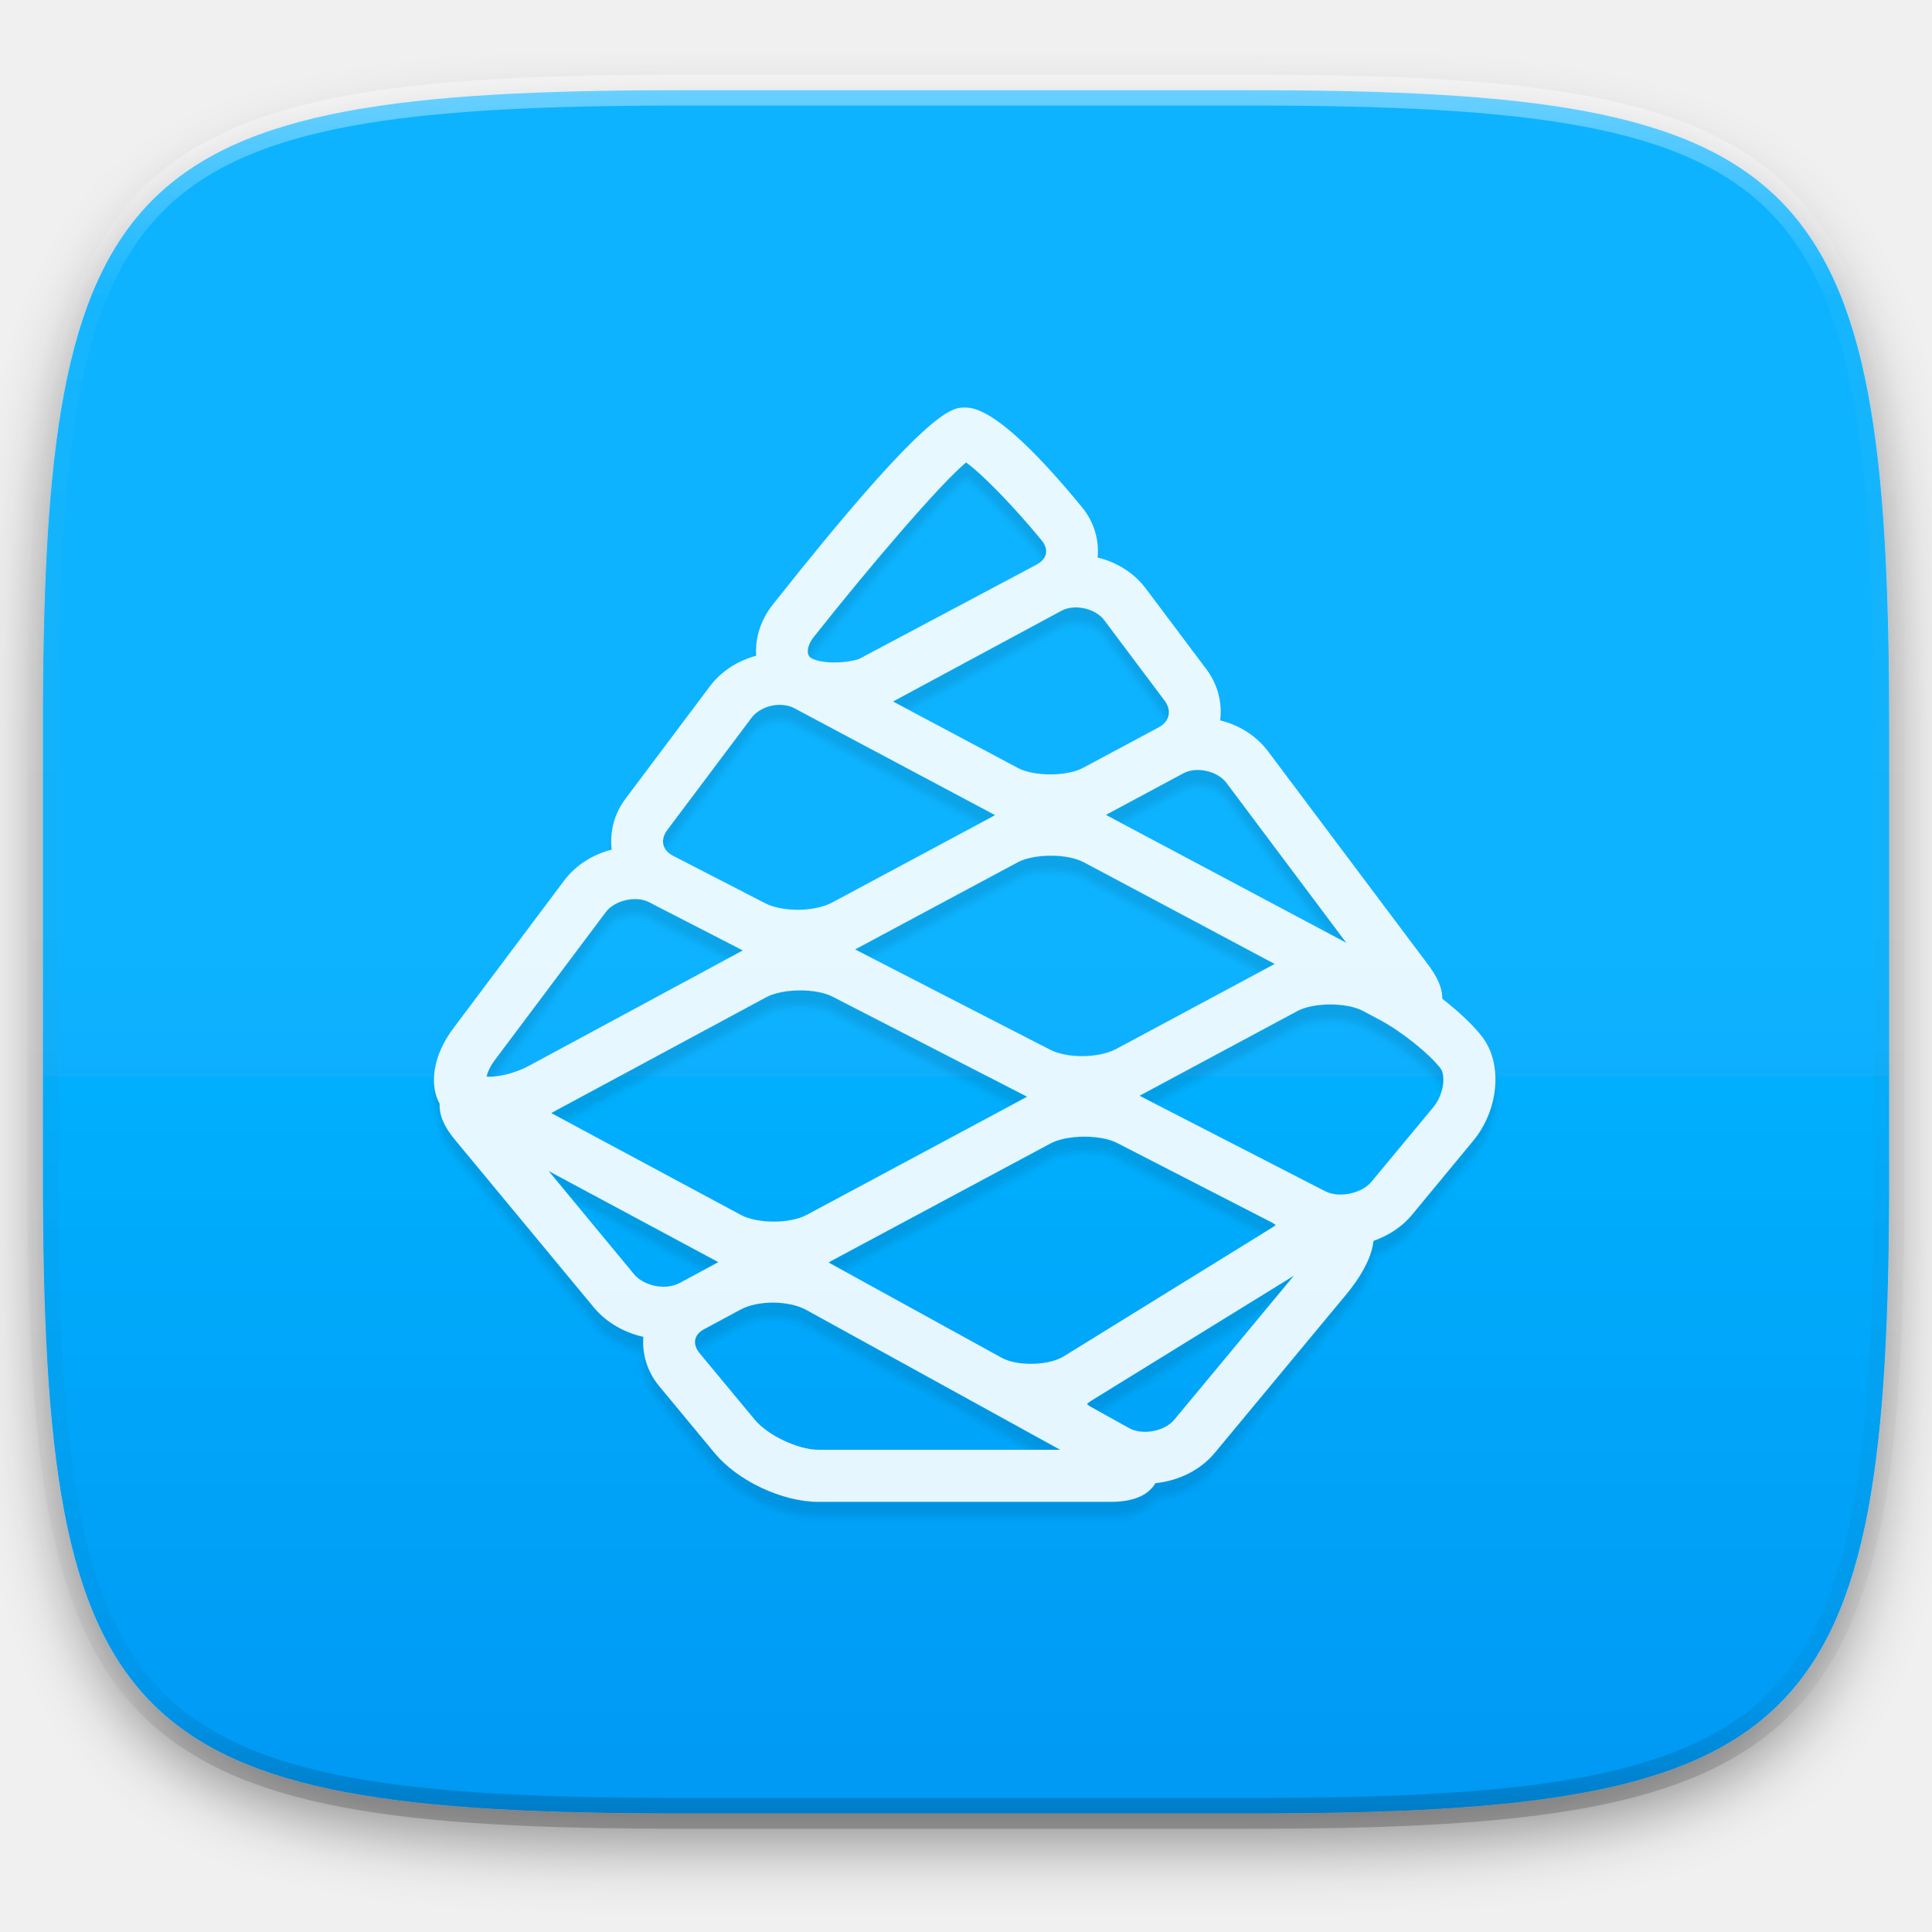
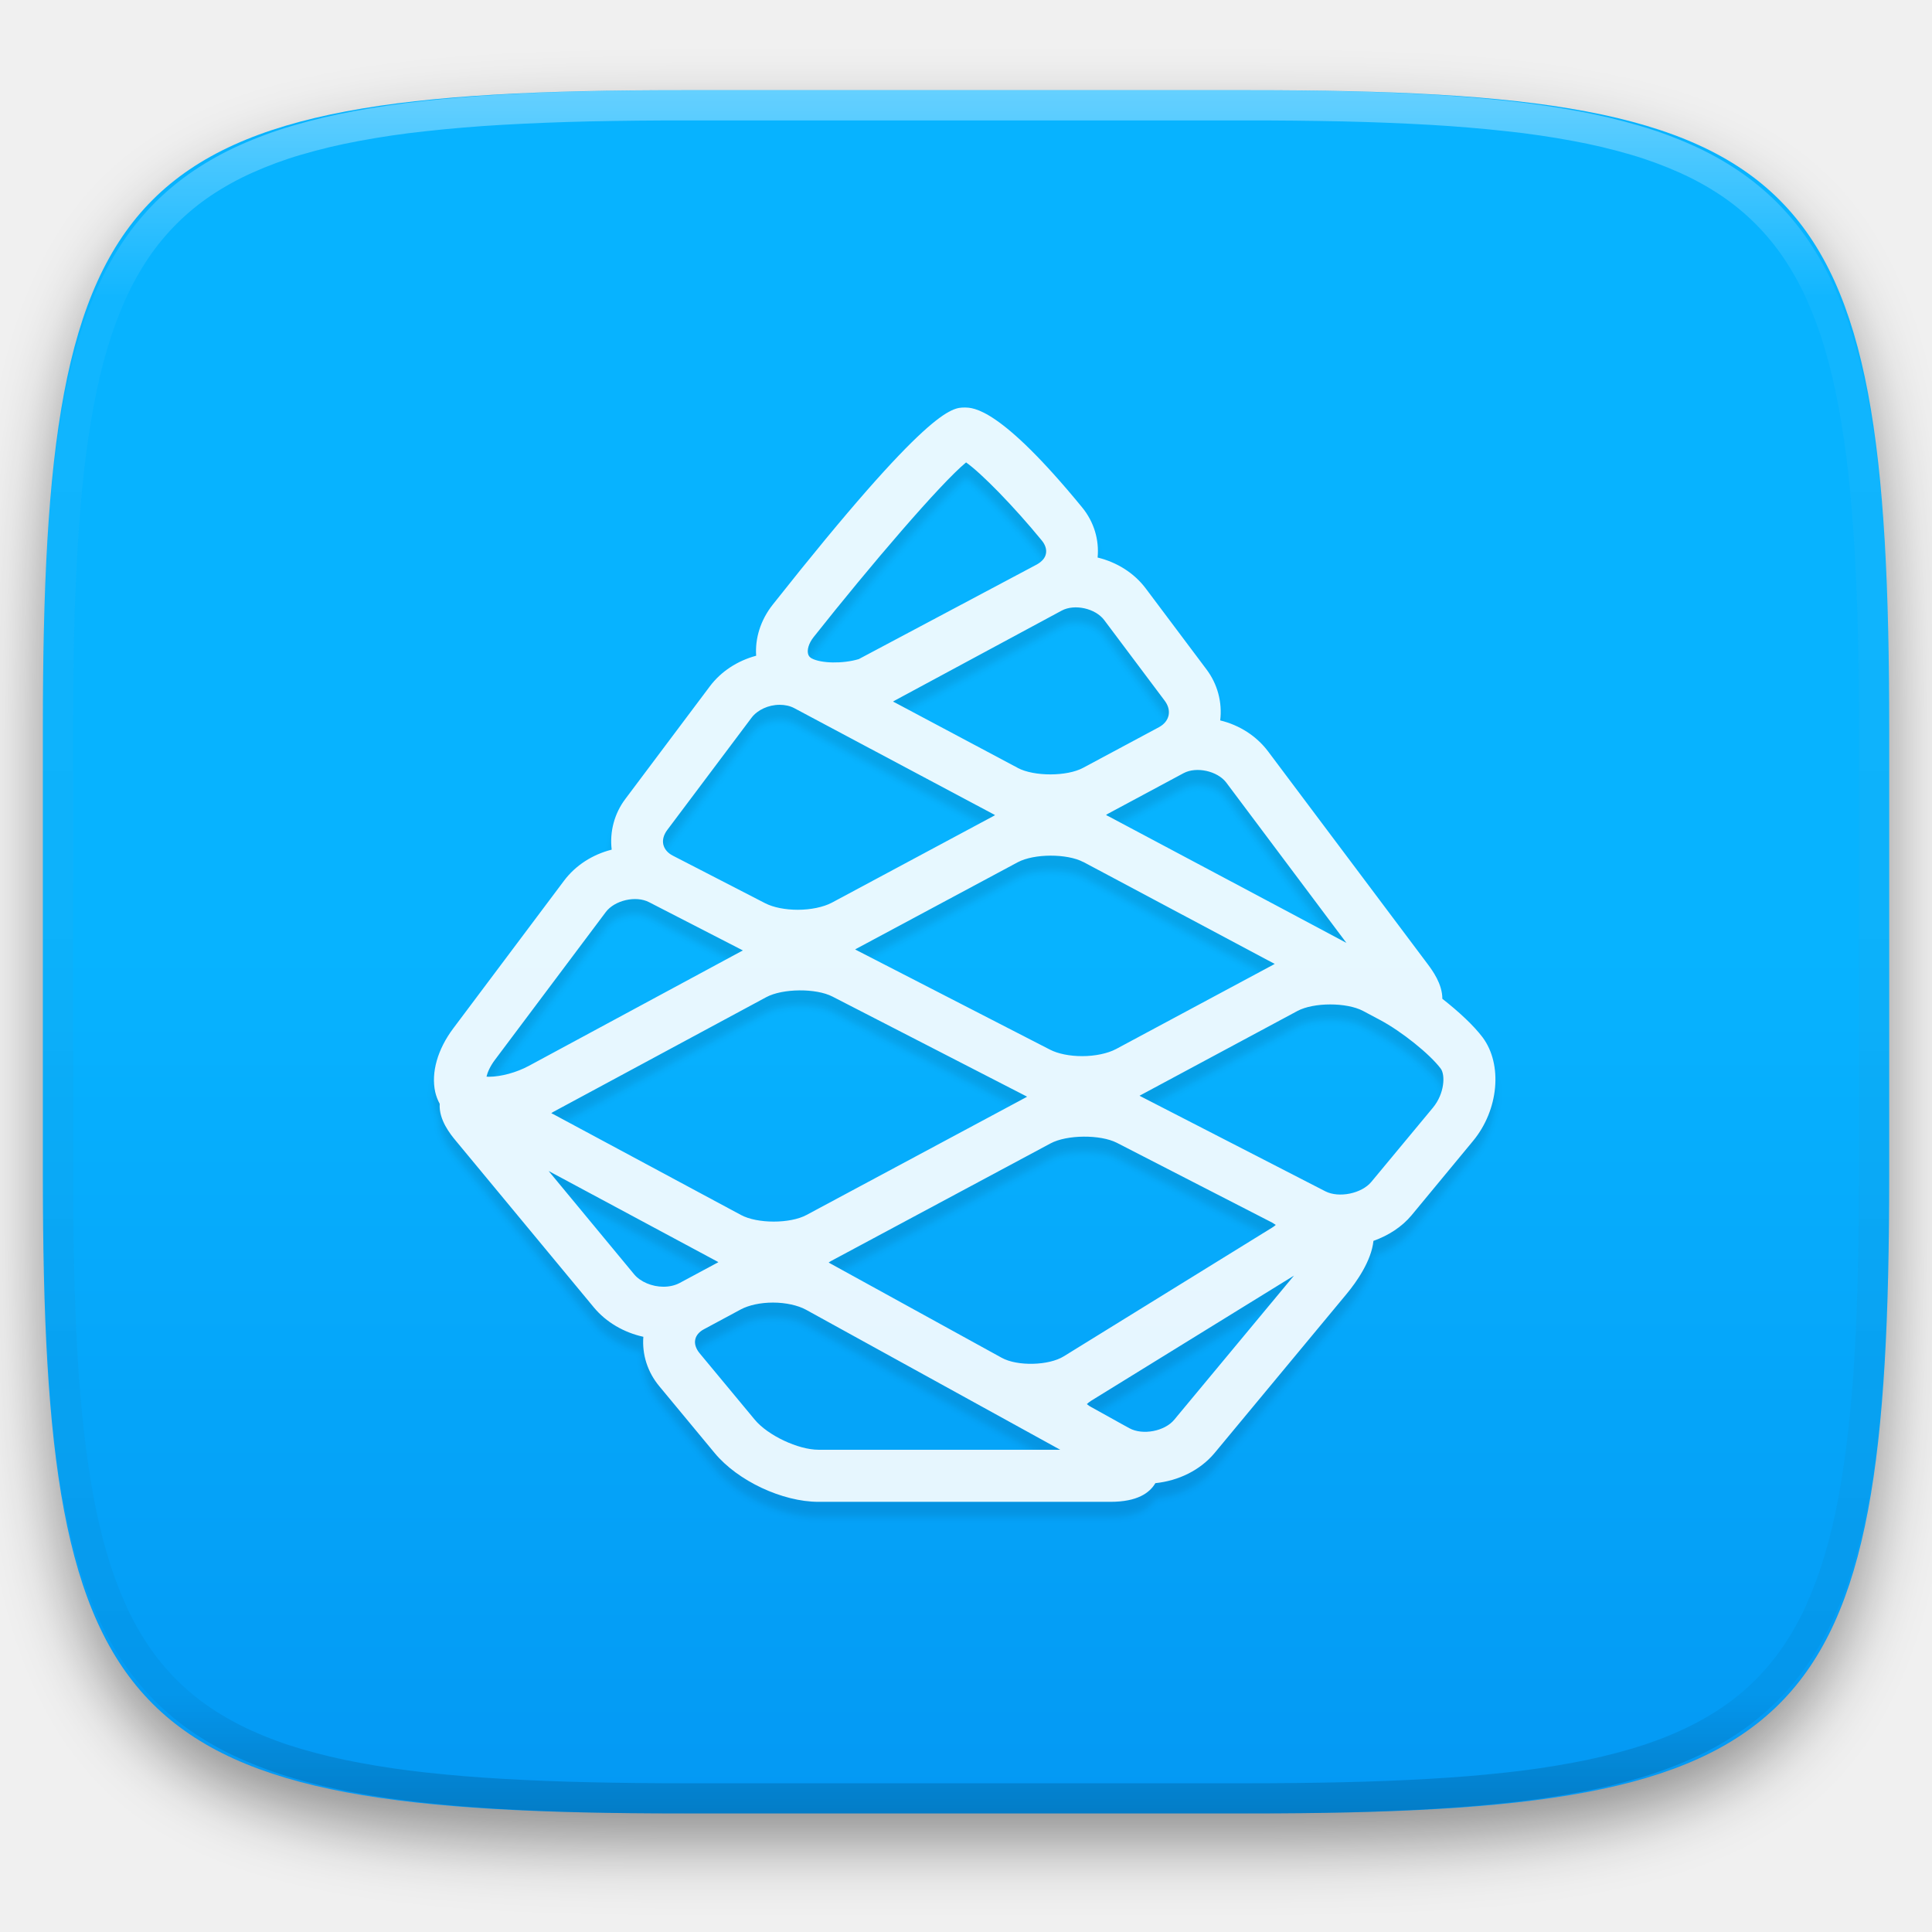
- <svg xmlns="http://www.w3.org/2000/svg" style="isolation:isolate" width="256" height="256">
+ <svg xmlns="http://www.w3.org/2000/svg" style="isolation:isolate" viewBox="0 0 256 256" width="256" height="256">
+   <g id="Group" filter="url(#rJCiI3Es4wszPEiUZZ5MfdorAMkPTlGW)">
+     <linearGradient id="_lgradient_236" x1="1.457167719820518e-16" y1="0.5" x2="-3.7980247890051124e-17" y2="1.5" gradientTransform="matrix(244.648,0,0,228.338,5.68,11.95)" gradientUnits="userSpaceOnUse">
+       <stop offset="0%" stop-opacity="1" style="stop-color:rgb(7,179,255)" />
+       <stop offset="100%" stop-opacity="1" style="stop-color:rgb(0,125,232)" />
+     </linearGradient>
+     <path d=" M 165.689 11.95 C 239.745 11.95 250.328 22.507 250.328 96.494 L 250.328 155.745 C 250.328 229.731 239.745 240.288 165.689 240.288 L 90.319 240.288 C 16.264 240.288 5.68 229.731 5.68 155.745 L 5.68 96.494 C 5.68 22.507 16.264 11.95 90.319 11.95 L 165.689 11.95 L 165.689 11.95 Z " id="Path" fill="url(#_lgradient_236)" />
+   </g>
  <defs>
-     <filter id="a" width="270.648" height="254.338" x="-7.32" y="2.95" filterUnits="userSpaceOnUse">
+     <filter id="rJCiI3Es4wszPEiUZZ5MfdorAMkPTlGW" x="-200%" y="-200%" width="400%" height="400%" filterUnits="objectBoundingBox" color-interpolation-filters="sRGB">
      <feGaussianBlur in="SourceGraphic" stdDeviation="4.294" />
-       <feOffset dy="4" result="pf_100_offsetBlur" />
-       <feFlood flood-opacity=".4" />
+       <feOffset dx="0" dy="4" result="pf_100_offsetBlur" />
+       <feFlood flood-color="#000000" flood-opacity="0.4" />
      <feComposite in2="pf_100_offsetBlur" operator="in" result="pf_100_dropShadow" />
-       <feBlend in="SourceGraphic" in2="pf_100_dropShadow" />
+       <feBlend in="SourceGraphic" in2="pf_100_dropShadow" mode="normal" />
    </filter>
  </defs>
-   <g filter="url(#a)">
-     <linearGradient id="b" x2="0" y1=".5" y2="1.5" gradientTransform="matrix(244.648 0 0 228.338 5.68 11.95)" gradientUnits="userSpaceOnUse">
-       <stop offset="0%" stop-color="#07b3ff" />
-       <stop offset="100%" stop-color="#007de8" />
-     </linearGradient>
-     <path fill="url(#b)" d="M165.689 11.95c74.056 0 84.639 10.557 84.639 84.544v59.251c0 73.986-10.583 84.543-84.639 84.543h-75.37c-74.055 0-84.639-10.557-84.639-84.543V96.494c0-73.987 10.584-84.544 84.639-84.544h75.37z" />
-   </g>
-   <g opacity=".4">
-     <linearGradient id="c" x1=".517" x2=".517" y2="1">
-       <stop offset="0%" stop-color="#fff" />
-       <stop offset="12.5%" stop-opacity=".098" stop-color="#fff" />
-       <stop offset="92.5%" stop-opacity=".098" />
-       <stop offset="100%" stop-opacity=".498" />
-     </linearGradient>
-     <path fill="none" stroke="url(#c)" stroke-linecap="round" stroke-linejoin="round" stroke-width="4.077" d="M165.685 11.947c74.055 0 84.639 10.557 84.639 84.544v59.251c0 73.986-10.584 84.543-84.639 84.543h-75.37c-74.055 0-84.639-10.557-84.639-84.543V96.491c0-73.987 10.584-84.544 84.639-84.544h75.37z" vector-effect="non-scaling-stroke" />
-   </g>
  <defs>
-     <filter id="d" width="144.652" height="149" x="55.5" y="54" filterUnits="userSpaceOnUse">
-       <feGaussianBlur in="SourceGraphic" stdDeviation=".429" />
-       <feOffset dy="2" result="pf_100_offsetBlur" />
-       <feFlood flood-opacity=".1" />
+     <filter id="IB7dGzENzUS1qgOX2hXJiS4HcuLpZB9i" x="-200%" y="-200%" width="400%" height="400%" filterUnits="objectBoundingBox" color-interpolation-filters="sRGB">
+       <feGaussianBlur in="SourceGraphic" stdDeviation="0.429" />
+       <feOffset dx="0" dy="2" result="pf_100_offsetBlur" />
+       <feFlood flood-color="#000000" flood-opacity="0.1" />
      <feComposite in2="pf_100_offsetBlur" operator="in" result="pf_100_dropShadow" />
-       <feBlend in="SourceGraphic" in2="pf_100_dropShadow" />
+       <feBlend in="SourceGraphic" in2="pf_100_dropShadow" mode="normal" />
    </filter>
  </defs>
-   <path fill="#FFF" d="M189.866 146.779l-8.149 9.815c-1.277 1.563-4.309 2.181-6.108 1.257l-24.45-12.57a1.125 1.125 0 0 0-.165-.092.712.712 0 0 1 .165-.089l20.755-11.14c2.161-1.153 6.518-1.153 8.687-.012l2.265 1.205c2.839 1.506 6.59 4.514 8.04 6.445.614.824.518 3.302-1.04 5.181zm-34.265 41.333c-1.265 1.543-4.189 2.093-5.94 1.141l-1.06-.582-3.984-2.213a2.818 2.818 0 0 1-.603-.406c.117-.124.302-.269.571-.446l26.871-16.578-15.855 19.084zm-47.149 3.988c-2.687 0-6.719-1.903-8.446-3.988l-7.329-8.831c-.466-.586-.671-1.205-.558-1.763.104-.558.526-1.06 1.185-1.402l4.875-2.622c1.06-.558 2.598-.896 4.249-.896 1.663 0 3.301.362 4.37.948l33.686 18.554h-32.032zm-35.755-36.935l22.209 11.919c.112.065.205.117.281.157a1.707 1.707 0 0 1-.281.157l-4.868 2.614c-.598.313-1.329.486-2.124.486-1.522 0-3.052-.643-3.892-1.651l-11.325-13.682zm-7.096-14.755l14.662-19.551c1.169-1.566 3.996-2.228 5.747-1.313l12.237 6.293c.073.037.133.065.181.097a.633.633 0 0 1-.181.1l-28.188 15.205c-1.627.875-3.687 1.434-5.266 1.434-.124 0-.224 0-.329-.02.125-.518.446-1.334 1.137-2.245zm22.787-30.398L99.585 95.1c.783-1.036 2.241-1.71 3.723-1.71.71 0 1.385.148 1.947.449l10.093 5.378h.004l16.225 8.638c.02 0 .032.012.048.025.088.036.164.096.221.132-.065.04-.149.096-.245.141l-21.386 11.461c-1.108.583-2.787.936-4.498.936-1.675 0-3.237-.313-4.305-.855l-12.237-6.305c-.687-.342-1.137-.876-1.281-1.486-.137-.607.04-1.269.494-1.892zm19.414-25.586c7.538-9.522 16.851-20.394 20.208-23.153 2.024 1.426 6.33 5.823 10.024 10.333.478.579.675 1.205.555 1.772-.105.558-.534 1.04-1.185 1.409l-23.615 12.55c-2.14.635-4.975.567-6.228-.092-.286-.161-.438-.349-.498-.651-.105-.461.044-1.285.739-2.168zm46.534 8.433c.466.623.642 1.31.506 1.936-.141.643-.587 1.189-1.273 1.562l-10.041 5.378c-2.148 1.165-6.498 1.165-8.666.024l-.008-.012-16.261-8.651a1.39 1.39 0 0 1-.257-.14c.076-.04.168-.097.257-.149l22.08-11.895c1.707-.924 4.474-.302 5.639 1.249l8.024 10.698zm24.068 32.077l-6.478-3.454c-.02 0-.02 0-.024-.016l-25.08-13.337c-.004-.009-.016-.009-.037-.009-.088-.056-.168-.092-.228-.144.06-.04.148-.096.249-.149l10.028-5.381c1.71-.908 4.486-.285 5.65 1.245l15.92 21.245zm-35.008 15.008c-1.659 0-3.225-.313-4.297-.876l-25.619-13.172c-.06-.033-.116-.057-.172-.097.056-.016.112-.056.172-.092l21.382-11.458c2.16-1.149 6.514-1.165 8.687-.024h.016l25.14 13.393c.08.025.137.061.201.101-.08.052-.169.096-.257.148L147.89 139c-1.105.59-2.787.944-4.494.944zm25.161 22.052c.2.12.373.225.49.309a3.13 3.13 0 0 1-.474.354l-27.615 17.06c-2 1.241-6.165 1.337-8.229.193l-22.598-12.434a2.056 2.056 0 0 1-.325-.197c.092-.056.196-.116.325-.197l29.072-15.578c2.173-1.165 6.603-1.193 8.791-.076l9.085 4.67 11.478 5.896zm-95.241-14.361a.992.992 0 0 1-.265-.141l.281-.173 28.196-15.188c2.161-1.169 6.603-1.209 8.78-.081l25.622 13.177a.719.719 0 0 1 .173.092.51.51 0 0 0-.173.093l-29.06 15.574c-2.169 1.173-6.526 1.173-8.691 0l-24.863-13.353zm123.128-10.193c-1.169-1.55-3.161-3.406-5.325-5.097 0-1.988-1.338-3.775-1.928-4.574l-21.177-28.225c-1.538-2.036-3.791-3.47-6.329-4.088a9.362 9.362 0 0 0-1.815-6.755L151.838 78c-1.547-2.072-3.828-3.498-6.398-4.124.221-2.326-.462-4.711-2.064-6.659C132.536 54 128.97 54 127.81 54c-1.671 0-4.763 0-25.43 26.133-1.607 2.04-2.346 4.453-2.185 6.755-2.458.662-4.646 2.064-6.148 4.068l-11.185 14.907a9.323 9.323 0 0 0-1.811 6.719c-2.543.647-4.788 2.077-6.326 4.133l-14.662 19.546c-2.089 2.783-2.96 5.872-2.394 8.438a6.23 6.23 0 0 0 .594 1.562c-.136 2.121 1.414 4.032 2.161 4.928l18.277 22.064c1.623 1.948 3.96 3.309 6.546 3.88-.18 2.305.526 4.646 2.121 6.558l7.321 8.835c3.06 3.699 8.976 6.474 13.763 6.474h38.695c3.55 0 5.189-1.181 5.944-2.474 3.084-.317 5.943-1.723 7.839-3.984l17.514-21.104c1.309-1.579 3.273-4.37 3.546-7.016 1.976-.707 3.767-1.844 5.061-3.406l8.128-9.827c3.414-4.109 3.96-10.145 1.265-13.747z" opacity=".9" filter="url(#d)" />
+   <g opacity="0.9" filter="url(#IB7dGzENzUS1qgOX2hXJiS4HcuLpZB9i)">
+     <path d=" M 189.866 146.779 L 181.717 156.594 C 180.44 158.157 177.408 158.775 175.609 157.851 L 151.159 145.281 C 151.107 145.246 151.051 145.215 150.994 145.189 C 151.045 145.152 151.1 145.122 151.159 145.1 L 171.914 133.96 C 174.075 132.807 178.432 132.807 180.601 133.948 L 182.866 135.153 C 185.705 136.659 189.456 139.667 190.906 141.598 C 191.52 142.422 191.424 144.9 189.866 146.779 Z  M 155.601 188.112 C 154.336 189.655 151.412 190.205 149.661 189.253 L 148.601 188.671 L 144.617 186.458 C 144.399 186.349 144.197 186.213 144.014 186.052 C 144.131 185.928 144.316 185.783 144.585 185.606 L 171.456 169.028 L 155.601 188.112 L 155.601 188.112 Z  M 108.452 192.1 C 105.765 192.1 101.733 190.197 100.006 188.112 L 92.677 179.281 C 92.211 178.695 92.006 178.076 92.119 177.518 C 92.223 176.96 92.645 176.458 93.304 176.116 L 98.179 173.494 C 99.239 172.936 100.777 172.598 102.428 172.598 C 104.091 172.598 105.729 172.96 106.798 173.546 L 140.484 192.1 L 108.452 192.1 L 108.452 192.1 Z  M 72.697 155.165 L 94.906 167.084 C 95.018 167.149 95.111 167.201 95.187 167.241 C 95.098 167.302 95.004 167.355 94.906 167.398 L 90.038 170.012 C 89.44 170.325 88.709 170.498 87.914 170.498 C 86.392 170.498 84.862 169.855 84.022 168.847 L 72.697 155.165 L 72.697 155.165 Z  M 65.601 140.41 L 80.263 120.859 C 81.432 119.293 84.259 118.631 86.01 119.546 L 98.247 125.839 C 98.32 125.876 98.38 125.904 98.428 125.936 C 98.374 125.979 98.312 126.013 98.247 126.036 L 70.059 141.241 C 68.432 142.116 66.372 142.675 64.793 142.675 C 64.669 142.675 64.569 142.675 64.464 142.655 C 64.589 142.137 64.91 141.321 65.601 140.41 L 65.601 140.41 Z  M 88.388 110.012 L 99.585 95.1 C 100.368 94.064 101.826 93.39 103.308 93.39 C 104.018 93.39 104.693 93.538 105.255 93.839 L 115.348 99.217 L 115.352 99.217 L 131.577 107.855 C 131.597 107.855 131.609 107.867 131.625 107.88 C 131.713 107.916 131.789 107.976 131.846 108.012 C 131.781 108.052 131.697 108.108 131.601 108.153 L 110.215 119.614 C 109.107 120.197 107.428 120.55 105.717 120.55 C 104.042 120.55 102.48 120.237 101.412 119.695 L 89.175 113.39 C 88.488 113.048 88.038 112.514 87.894 111.904 C 87.757 111.297 87.934 110.635 88.388 110.012 L 88.388 110.012 Z  M 107.802 84.426 C 115.34 74.904 124.653 64.032 128.01 61.273 C 130.034 62.699 134.34 67.096 138.034 71.606 C 138.512 72.185 138.709 72.811 138.589 73.378 C 138.484 73.936 138.055 74.418 137.404 74.787 L 113.789 87.337 C 111.649 87.972 108.814 87.904 107.561 87.245 C 107.275 87.084 107.123 86.896 107.063 86.594 C 106.958 86.133 107.107 85.309 107.802 84.426 L 107.802 84.426 Z  M 154.336 92.859 C 154.802 93.482 154.978 94.169 154.842 94.795 C 154.701 95.438 154.255 95.984 153.569 96.357 L 143.528 101.735 C 141.38 102.9 137.03 102.9 134.862 101.759 L 134.854 101.747 L 118.593 93.096 C 118.503 93.059 118.417 93.012 118.336 92.956 C 118.412 92.916 118.504 92.859 118.593 92.807 L 140.673 80.912 C 142.38 79.988 145.147 80.61 146.312 82.161 L 154.336 92.859 L 154.336 92.859 Z  M 178.404 124.936 L 171.926 121.482 C 171.906 121.482 171.906 121.482 171.902 121.466 L 146.822 108.129 C 146.818 108.12 146.806 108.12 146.785 108.12 C 146.697 108.064 146.617 108.028 146.557 107.976 C 146.617 107.936 146.705 107.88 146.806 107.827 L 156.834 102.446 C 158.544 101.538 161.32 102.161 162.484 103.691 L 178.404 124.936 L 178.404 124.936 Z  M 143.396 139.944 C 141.737 139.944 140.171 139.631 139.099 139.068 L 113.48 125.896 C 113.42 125.863 113.364 125.839 113.308 125.799 C 113.364 125.783 113.42 125.743 113.48 125.707 L 134.862 114.249 C 137.022 113.1 141.376 113.084 143.549 114.225 L 143.565 114.225 L 168.705 127.618 C 168.785 127.643 168.842 127.679 168.906 127.719 C 168.826 127.771 168.737 127.815 168.649 127.867 L 147.89 139 C 146.785 139.59 145.103 139.944 143.396 139.944 L 143.396 139.944 Z  M 168.557 161.996 C 168.757 162.116 168.93 162.221 169.047 162.305 C 168.901 162.438 168.742 162.556 168.573 162.659 L 140.958 179.719 C 138.958 180.96 134.793 181.056 132.729 179.912 L 110.131 167.478 C 110.017 167.423 109.908 167.357 109.806 167.281 C 109.898 167.225 110.002 167.165 110.131 167.084 L 139.203 151.506 C 141.376 150.341 145.806 150.313 147.994 151.43 L 157.079 156.1 L 168.557 161.996 L 168.557 161.996 Z  M 73.316 147.635 C 73.221 147.602 73.132 147.554 73.051 147.494 L 73.332 147.321 L 101.528 132.133 C 103.689 130.964 108.131 130.924 110.308 132.052 L 135.93 145.229 C 135.992 145.252 136.05 145.283 136.103 145.321 C 136.04 145.34 135.981 145.372 135.93 145.414 L 106.87 160.988 C 104.701 162.161 100.344 162.161 98.179 160.988 L 73.316 147.635 L 73.316 147.635 Z  M 196.444 137.442 C 195.275 135.892 193.283 134.036 191.119 132.345 C 191.119 130.357 189.781 128.57 189.191 127.771 L 168.014 99.546 C 166.476 97.51 164.223 96.076 161.685 95.458 C 161.975 93.056 161.325 90.636 159.87 88.703 L 151.838 78 C 150.291 75.928 148.01 74.502 145.44 73.876 C 145.661 71.55 144.978 69.165 143.376 67.217 C 132.536 54 128.97 54 127.81 54 C 126.139 54 123.047 54 102.38 80.133 C 100.773 82.173 100.034 84.586 100.195 86.888 C 97.737 87.55 95.549 88.952 94.047 90.956 L 82.862 105.863 C 81.414 107.785 80.765 110.193 81.051 112.582 C 78.508 113.229 76.263 114.659 74.725 116.715 L 60.063 136.261 C 57.974 139.044 57.103 142.133 57.669 144.699 C 57.796 145.244 57.996 145.769 58.263 146.261 C 58.127 148.382 59.677 150.293 60.424 151.189 L 78.701 173.253 C 80.324 175.201 82.661 176.562 85.247 177.133 C 85.067 179.438 85.773 181.779 87.368 183.691 L 94.689 192.526 C 97.749 196.225 103.665 199 108.452 199 L 147.147 199 C 150.697 199 152.336 197.819 153.091 196.526 C 156.175 196.209 159.034 194.803 160.93 192.542 L 178.444 171.438 C 179.753 169.859 181.717 167.068 181.99 164.422 C 183.966 163.715 185.757 162.578 187.051 161.016 L 195.179 151.189 C 198.593 147.08 199.139 141.044 196.444 137.442 L 196.444 137.442 Z " id="Compound Path" fill="rgb(255,255,255)" />
+   </g>
+   <g opacity="0.4">
+     <linearGradient id="_lgradient_237" x1="0.517" y1="0" x2="0.517" y2="1" gradientTransform="matrix(244.65,0,0,228.34,5.68,11.95)" gradientUnits="userSpaceOnUse">
+       <stop offset="0%" stop-opacity="1" style="stop-color:rgb(255,255,255)" />
+       <stop offset="12.5%" stop-opacity="0.098" style="stop-color:rgb(255,255,255)" />
+       <stop offset="92.5%" stop-opacity="0.098" style="stop-color:rgb(0,0,0)" />
+       <stop offset="100%" stop-opacity="0.498" style="stop-color:rgb(0,0,0)" />
+     </linearGradient>
+     <path d=" M 165.068 11.951 C 169.396 11.941 173.724 11.991 178.052 12.089 C 181.927 12.167 185.803 12.315 189.678 12.541 C 193.131 12.737 196.583 13.022 200.026 13.395 C 203.085 13.73 206.144 14.181 209.174 14.741 C 211.889 15.243 214.574 15.881 217.22 16.657 C 219.62 17.355 221.971 18.219 224.243 19.241 C 226.358 20.184 228.384 21.304 230.302 22.591 C 232.142 23.829 233.863 25.244 235.437 26.806 C 237.001 28.378 238.417 30.088 239.656 31.925 C 240.945 33.841 242.066 35.865 243.02 37.967 C 244.043 40.247 244.909 42.585 245.617 44.972 C 246.394 47.615 247.034 50.297 247.535 53.009 C 248.096 56.035 248.548 59.081 248.883 62.136 C 249.257 65.575 249.542 69.014 249.739 72.462 C 249.965 76.323 250.112 80.194 250.201 84.055 C 250.289 88.378 250.339 92.701 250.329 97.014 L 250.329 155.226 C 250.339 159.549 250.289 163.862 250.201 168.185 C 250.112 172.056 249.965 175.917 249.739 179.778 C 249.542 183.226 249.257 186.675 248.883 190.104 C 248.548 193.159 248.096 196.215 247.535 199.241 C 247.034 201.943 246.394 204.625 245.617 207.268 C 244.909 209.655 244.043 212.003 243.02 214.273 C 242.066 216.385 240.945 218.399 239.656 220.315 C 238.417 222.152 237.001 223.872 235.437 225.434 C 233.863 226.996 232.142 228.411 230.302 229.649 C 228.384 230.936 226.358 232.056 224.243 232.999 C 221.971 234.021 219.62 234.885 217.22 235.593 C 214.574 236.369 211.889 237.007 209.174 237.499 C 206.144 238.068 203.085 238.51 200.026 238.845 C 196.583 239.218 193.131 239.503 189.678 239.699 C 185.803 239.925 181.927 240.073 178.052 240.161 C 173.724 240.249 169.396 240.299 165.068 240.289 L 90.942 240.289 C 86.614 240.299 82.286 240.249 77.958 240.161 C 74.083 240.073 70.207 239.925 66.332 239.699 C 62.879 239.503 59.427 239.218 55.984 238.845 C 52.925 238.51 49.866 238.068 46.836 237.499 C 44.121 237.007 41.436 236.369 38.79 235.593 C 36.39 234.885 34.039 234.021 31.767 232.999 C 29.652 232.056 27.626 230.936 25.708 229.649 C 23.868 228.411 22.147 226.996 20.573 225.434 C 19.009 223.872 17.593 222.152 16.354 220.315 C 15.065 218.399 13.944 216.385 12.99 214.273 C 11.967 212.003 11.101 209.655 10.393 207.268 C 9.616 204.625 8.976 201.943 8.475 199.241 C 7.914 196.215 7.462 193.159 7.127 190.104 C 6.753 186.675 6.468 183.226 6.271 179.778 C 6.045 175.917 5.898 172.056 5.809 168.185 C 5.721 163.862 5.671 159.549 5.681 155.226 L 5.681 97.014 C 5.671 92.701 5.721 88.378 5.809 84.055 C 5.898 80.194 6.045 76.323 6.271 72.462 C 6.468 69.014 6.753 65.575 7.127 62.136 C 7.462 59.081 7.914 56.035 8.475 53.009 C 8.976 50.297 9.616 47.615 10.393 44.972 C 11.101 42.585 11.967 40.247 12.99 37.967 C 13.944 35.865 15.065 33.841 16.354 31.925 C 17.593 30.088 19.009 28.378 20.573 26.806 C 22.147 25.244 23.868 23.829 25.708 22.591 C 27.626 21.304 29.652 20.184 31.767 19.241 C 34.039 18.219 36.39 17.355 38.79 16.657 C 41.436 15.881 44.121 15.243 46.836 14.741 C 49.866 14.181 52.925 13.73 55.984 13.395 C 59.427 13.022 62.879 12.737 66.332 12.541 C 70.207 12.315 74.083 12.167 77.958 12.089 C 82.286 11.991 86.614 11.941 90.942 11.951 L 165.068 11.951 Z  M 165.078 15.96 C 169.376 15.95 173.675 15.999 177.973 16.087 C 181.8 16.176 185.626 16.323 189.452 16.539 C 192.836 16.736 196.219 17.011 199.583 17.384 C 202.554 17.699 205.515 18.131 208.446 18.681 C 211.023 19.153 213.58 19.762 216.099 20.499 C 218.322 21.147 220.495 21.953 222.6 22.896 C 224.509 23.751 226.338 24.763 228.069 25.922 C 229.692 27.013 231.207 28.26 232.594 29.646 C 233.981 31.031 235.23 32.544 236.332 34.165 C 237.492 35.894 238.506 37.712 239.361 39.608 C 240.306 41.72 241.112 43.892 241.761 46.102 C 242.509 48.617 243.109 51.162 243.591 53.736 C 244.132 56.664 244.565 59.611 244.889 62.578 C 245.263 65.938 245.539 69.308 245.735 72.688 C 245.952 76.51 246.109 80.322 246.188 84.144 C 246.276 88.437 246.325 92.721 246.325 97.014 C 246.325 97.014 246.325 97.014 246.325 97.014 L 246.325 155.226 C 246.325 155.226 246.325 155.226 246.325 155.226 C 246.325 159.519 246.276 163.803 246.188 168.096 C 246.109 171.918 245.952 175.74 245.735 179.552 C 245.539 182.932 245.263 186.302 244.889 189.672 C 244.565 192.629 244.132 195.576 243.591 198.504 C 243.109 201.078 242.509 203.623 241.761 206.138 C 241.112 208.358 240.306 210.52 239.361 212.632 C 238.506 214.528 237.492 216.356 236.332 218.075 C 235.23 219.706 233.981 221.219 232.594 222.604 C 231.207 223.98 229.692 225.227 228.069 226.318 C 226.338 227.477 224.509 228.489 222.6 229.344 C 220.495 230.297 218.322 231.093 216.099 231.741 C 213.58 232.478 211.023 233.087 208.446 233.559 C 205.515 234.109 202.554 234.541 199.583 234.865 C 196.219 235.229 192.836 235.514 189.452 235.701 C 185.626 235.917 181.8 236.074 177.973 236.153 C 173.675 236.251 169.376 236.29 165.078 236.29 C 165.078 236.29 165.078 236.29 165.068 236.29 L 90.942 236.29 C 90.932 236.29 90.932 236.29 90.932 236.29 C 86.634 236.29 82.335 236.251 78.037 236.153 C 74.21 236.074 70.384 235.917 66.558 235.701 C 63.174 235.514 59.791 235.229 56.427 234.865 C 53.456 234.541 50.495 234.109 47.564 233.559 C 44.987 233.087 42.43 232.478 39.911 231.741 C 37.688 231.093 35.515 230.297 33.41 229.344 C 31.501 228.489 29.672 227.477 27.941 226.318 C 26.318 225.227 24.803 223.98 23.416 222.604 C 22.029 221.219 20.78 219.706 19.678 218.075 C 18.518 216.356 17.504 214.528 16.649 212.632 C 15.704 210.52 14.898 208.358 14.249 206.138 C 13.501 203.623 12.901 201.078 12.419 198.504 C 11.878 195.576 11.445 192.629 11.121 189.672 C 10.747 186.302 10.472 182.932 10.275 179.552 C 10.058 175.74 9.901 171.918 9.822 168.096 C 9.734 163.803 9.685 159.519 9.685 155.226 C 9.685 155.226 9.685 155.226 9.685 155.226 L 9.685 97.014 C 9.685 97.014 9.685 97.014 9.685 97.014 C 9.685 92.721 9.734 88.437 9.822 84.144 C 9.901 80.322 10.058 76.51 10.275 72.688 C 10.472 69.308 10.747 65.938 11.121 62.578 C 11.445 59.611 11.878 56.664 12.419 53.736 C 12.901 51.162 13.501 48.617 14.249 46.102 C 14.898 43.892 15.704 41.72 16.649 39.608 C 17.504 37.712 18.518 35.894 19.678 34.165 C 20.78 32.544 22.029 31.031 23.416 29.646 C 24.803 28.26 26.318 27.013 27.941 25.922 C 29.672 24.763 31.501 23.751 33.41 22.896 C 35.515 21.953 37.688 21.147 39.911 20.499 C 42.43 19.762 44.987 19.153 47.564 18.681 C 50.495 18.131 53.456 17.699 56.427 17.384 C 59.791 17.011 63.174 16.736 66.558 16.539 C 70.384 16.323 74.21 16.176 78.037 16.087 C 82.335 15.999 86.634 15.95 90.932 15.96 C 90.932 15.96 90.932 15.96 90.942 15.96 L 165.068 15.96 C 165.078 15.96 165.078 15.96 165.078 15.96 Z " fill-rule="evenodd" id="highlight" fill="url(#_lgradient_237)" />
+   </g>
</svg>
